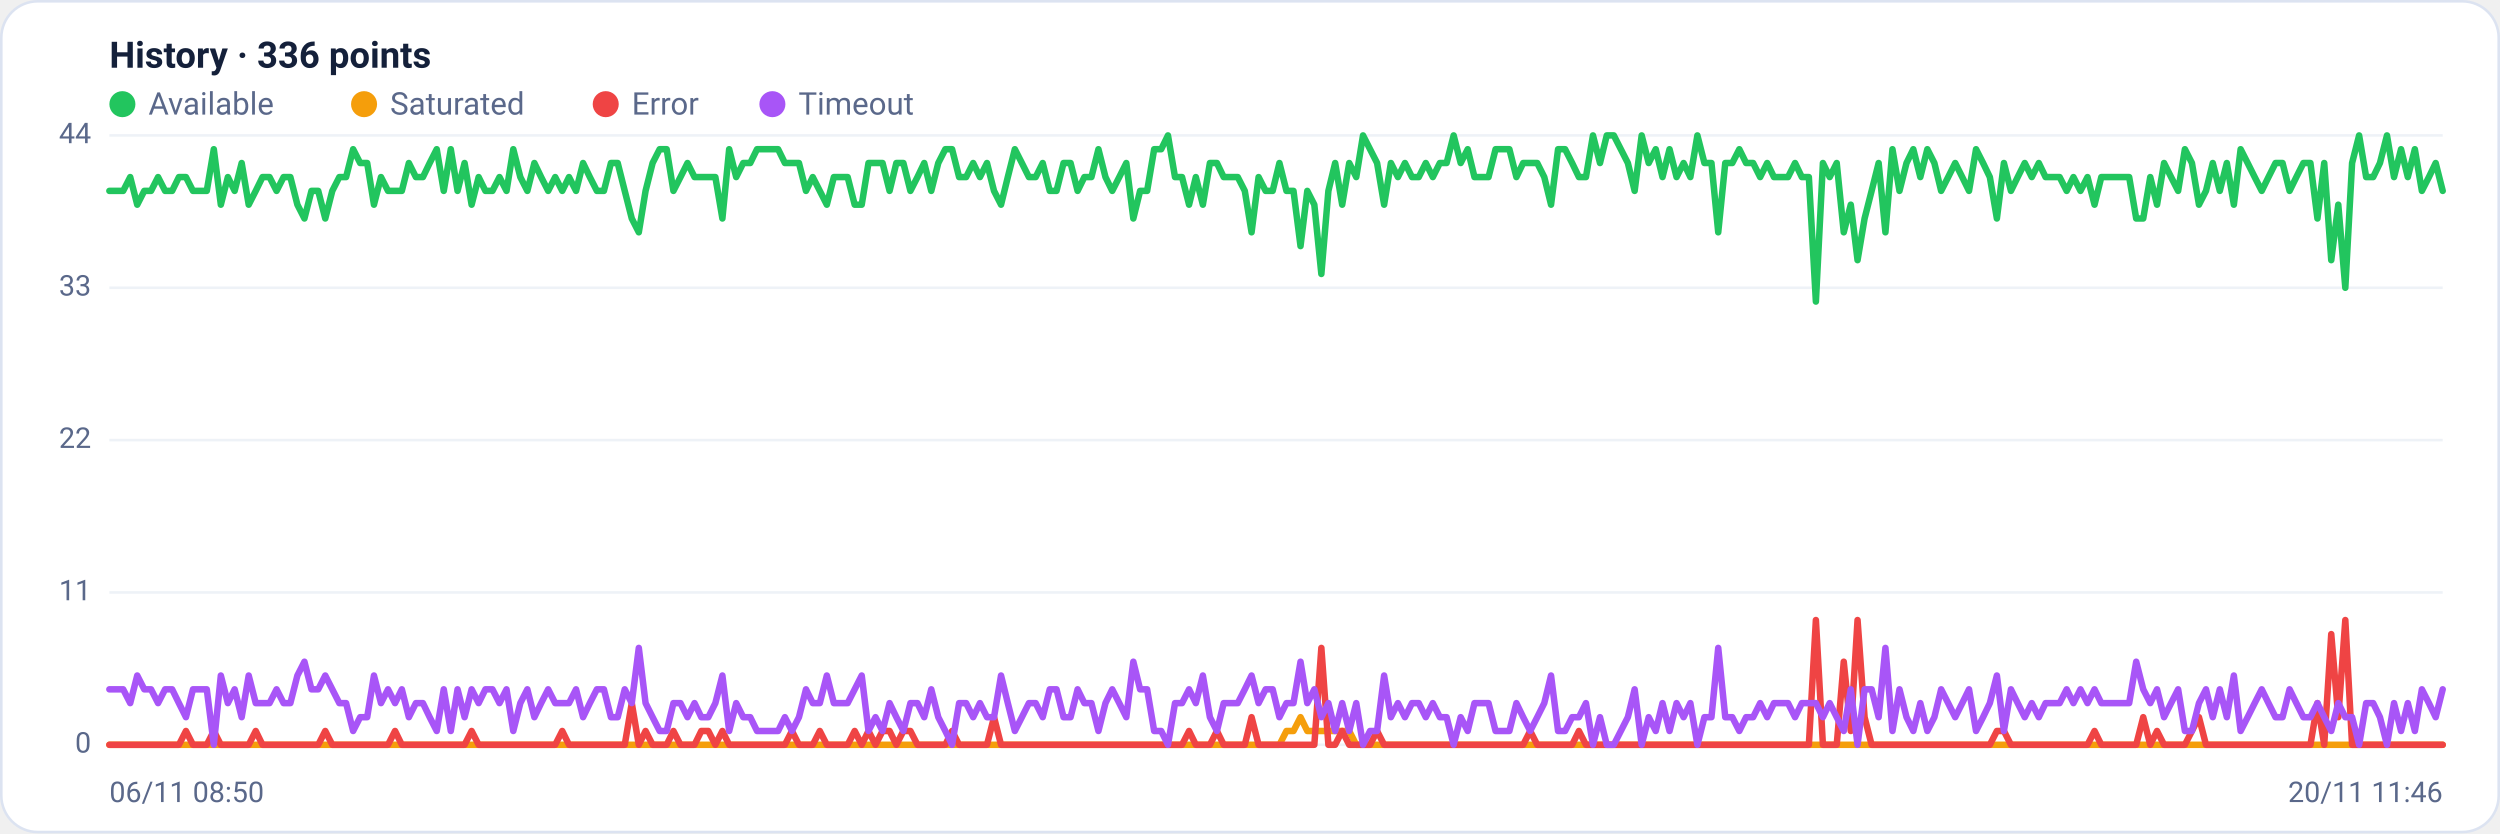
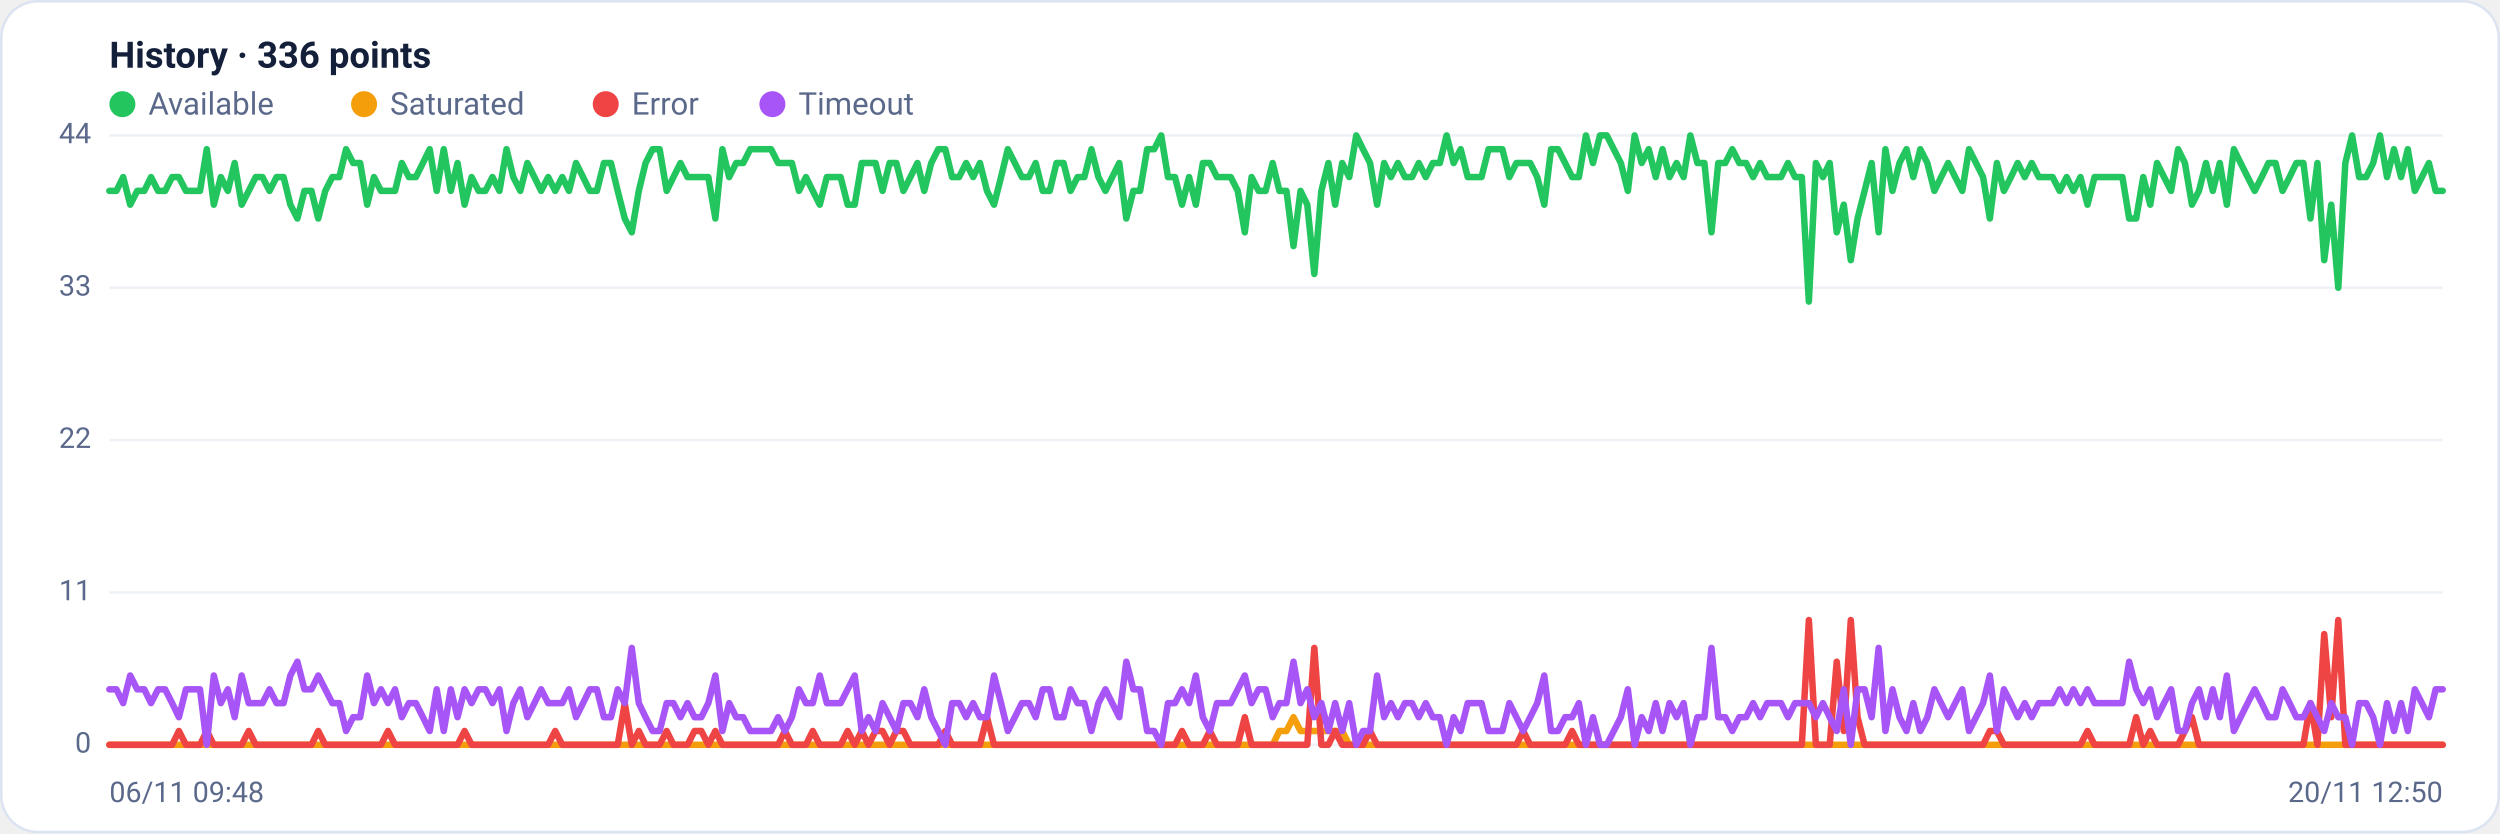
<svg xmlns="http://www.w3.org/2000/svg" viewBox="0 0 960 320" width="960" height="320" font-family="Segoe UI, system-ui, -apple-system, Roboto, Helvetica, Arial, sans-serif" role="img" aria-label="Availability history per region">
  <rect x="0.5" y="0.5" width="959" height="319" rx="14" fill="#ffffff" stroke="#dce3f1" />
  <text x="42" y="26" font-size="14" font-weight="600" fill="#14203a">History · 336 points</text>
  <circle cx="47" cy="40" r="5" fill="#22c55e" />
  <text x="57" y="44" font-size="12" fill="#5a688a">Available</text>
  <circle cx="139.8" cy="40" r="5" fill="#f59e0b" />
  <text x="149.8" y="44" font-size="12" fill="#5a688a">Saturated</text>
  <circle cx="232.6" cy="40" r="5" fill="#ef4444" />
  <text x="242.6" y="44" font-size="12" fill="#5a688a">Error</text>
  <circle cx="296.6" cy="40" r="5" fill="#a855f7" />
  <text x="306.6" y="44" font-size="12" fill="#5a688a">Timeout</text>
  <line x1="42" y1="286.0" x2="938" y2="286.0" stroke="#eef2f7" stroke-width="1" />
  <text x="35" y="289.0" text-anchor="end" font-size="11" fill="#5a688a">0</text>
  <line x1="42" y1="227.5" x2="938" y2="227.5" stroke="#eef2f7" stroke-width="1" />
  <text x="35" y="230.5" text-anchor="end" font-size="11" fill="#5a688a">11</text>
  <line x1="42" y1="169.0" x2="938" y2="169.0" stroke="#eef2f7" stroke-width="1" />
  <text x="35" y="172.0" text-anchor="end" font-size="11" fill="#5a688a">22</text>
  <line x1="42" y1="110.5" x2="938" y2="110.5" stroke="#eef2f7" stroke-width="1" />
  <text x="35" y="113.5" text-anchor="end" font-size="11" fill="#5a688a">33</text>
  <line x1="42" y1="52.0" x2="938" y2="52.0" stroke="#eef2f7" stroke-width="1" />
  <text x="35" y="55.0" text-anchor="end" font-size="11" fill="#5a688a">44</text>
-   <polyline fill="none" stroke="#22c55e" stroke-width="2.5" stroke-linejoin="round" stroke-linecap="round" points="42.0,73.3 44.7,73.3 47.3,73.3 50.0,68.0 52.7,78.6 55.4,73.3 58.0,73.3 60.7,68.0 63.4,73.3 66.1,73.3 68.7,68.0 71.4,68.0 74.1,73.3 76.8,73.3 79.4,73.3 82.1,57.3 84.8,78.6 87.5,68.0 90.1,73.3 92.8,62.6 95.5,78.6 98.2,73.3 100.8,68.0 103.5,68.0 106.2,73.3 108.9,68.0 111.5,68.0 114.2,78.6 116.9,83.9 119.6,73.3 122.2,73.3 124.9,83.9 127.6,73.3 130.3,68.0 132.9,68.0 135.6,57.3 138.3,62.6 141.0,62.6 143.6,78.6 146.3,68.0 149.0,73.3 151.7,73.3 154.3,73.3 157.0,62.6 159.7,68.0 162.4,68.0 165.0,62.6 167.7,57.3 170.4,73.3 173.1,57.3 175.7,73.3 178.4,62.6 181.1,78.6 183.8,68.0 186.4,73.3 189.1,73.3 191.8,68.0 194.5,73.3 197.1,57.3 199.8,68.0 202.5,73.3 205.2,62.6 207.8,68.0 210.5,73.3 213.2,68.0 215.9,73.3 218.5,68.0 221.2,73.3 223.9,62.6 226.5,68.0 229.2,73.3 231.9,73.3 234.6,62.6 237.2,62.6 239.9,73.3 242.6,83.9 245.3,89.2 247.9,73.3 250.6,62.6 253.3,57.3 256.0,57.3 258.6,73.3 261.3,68.0 264.0,62.6 266.7,68.0 269.3,68.0 272.0,68.0 274.7,68.0 277.4,83.9 280.0,57.3 282.7,68.0 285.4,62.6 288.1,62.6 290.7,57.3 293.4,57.3 296.1,57.3 298.8,57.3 301.4,62.6 304.1,62.6 306.8,62.6 309.5,73.3 312.1,68.0 314.8,73.3 317.5,78.6 320.2,68.0 322.8,68.0 325.5,68.0 328.2,78.6 330.9,78.6 333.5,62.6 336.2,62.6 338.9,62.6 341.6,73.3 344.2,62.6 346.9,62.6 349.6,73.3 352.3,68.0 354.9,62.6 357.6,73.3 360.3,62.6 363.0,57.3 365.6,57.3 368.3,68.0 371.0,68.0 373.7,62.6 376.3,68.0 379.0,62.6 381.7,73.3 384.4,78.6 387.0,68.0 389.7,57.3 392.4,62.6 395.1,68.0 397.7,68.0 400.4,62.6 403.1,73.3 405.7,73.3 408.4,62.6 411.1,62.6 413.8,73.3 416.4,68.0 419.1,68.0 421.8,57.3 424.5,68.0 427.1,73.3 429.8,68.0 432.5,62.6 435.2,83.9 437.8,73.3 440.5,73.3 443.2,57.3 445.9,57.3 448.5,52.0 451.2,68.0 453.9,68.0 456.6,78.6 459.2,68.0 461.9,78.6 464.6,62.6 467.3,62.6 469.9,68.0 472.6,68.0 475.3,68.0 478.0,73.3 480.6,89.2 483.3,68.0 486.0,73.3 488.7,73.3 491.3,62.6 494.0,73.3 496.7,73.3 499.4,94.5 502.0,73.3 504.7,78.6 507.4,105.2 510.1,73.3 512.7,62.6 515.4,78.6 518.1,62.6 520.8,68.0 523.4,52.0 526.1,57.3 528.8,62.6 531.5,78.6 534.1,62.6 536.8,68.0 539.5,62.6 542.2,68.0 544.8,68.0 547.5,62.6 550.2,68.0 552.9,62.6 555.5,62.6 558.2,52.0 560.9,62.6 563.6,57.3 566.2,68.0 568.9,68.0 571.6,68.0 574.3,57.3 576.9,57.3 579.6,57.3 582.3,68.0 584.9,62.6 587.6,62.6 590.3,62.6 593.0,68.0 595.6,78.6 598.3,57.3 601.0,57.3 603.7,62.6 606.3,68.0 609.0,68.0 611.7,52.0 614.4,62.6 617.0,52.0 619.7,52.0 622.4,57.3 625.1,62.6 627.7,73.3 630.4,52.0 633.1,62.6 635.8,57.3 638.4,68.0 641.1,57.3 643.8,68.0 646.5,62.6 649.1,68.0 651.8,52.0 654.5,62.6 657.2,62.6 659.8,89.2 662.5,62.6 665.2,62.6 667.9,57.3 670.5,62.6 673.2,62.6 675.9,68.0 678.6,62.6 681.2,68.0 683.9,68.0 686.6,68.0 689.3,62.6 691.9,68.0 694.6,68.0 697.3,115.8 700.0,62.6 702.6,68.0 705.3,62.6 708.0,89.2 710.7,78.6 713.3,99.9 716.0,83.9 718.7,73.3 721.4,62.6 724.0,89.2 726.7,57.3 729.4,73.3 732.1,62.6 734.7,57.3 737.4,68.0 740.1,57.3 742.8,62.6 745.4,73.3 748.1,68.0 750.8,62.6 753.5,68.0 756.1,73.3 758.8,57.3 761.5,62.6 764.1,68.0 766.8,83.9 769.5,62.6 772.2,73.3 774.8,68.0 777.5,62.6 780.2,68.0 782.9,62.6 785.5,68.0 788.2,68.0 790.9,68.0 793.6,73.3 796.2,68.0 798.9,73.3 801.6,68.0 804.3,78.6 806.9,68.0 809.6,68.0 812.3,68.0 815.0,68.0 817.6,68.0 820.3,83.9 823.0,83.9 825.7,68.0 828.3,78.6 831.0,62.6 833.7,68.0 836.4,73.3 839.0,57.3 841.7,62.6 844.4,78.6 847.1,73.3 849.7,62.6 852.4,73.3 855.1,62.6 857.8,78.6 860.4,57.3 863.1,62.6 865.8,68.0 868.5,73.3 871.1,68.0 873.8,62.6 876.5,62.6 879.2,73.3 881.8,68.0 884.5,62.6 887.2,62.6 889.9,83.9 892.5,62.6 895.2,99.9 897.9,78.6 900.6,110.5 903.2,62.6 905.9,52.0 908.6,68.0 911.3,68.0 913.9,62.6 916.6,52.0 919.3,68.0 922.0,57.3 924.6,68.0 927.3,57.3 930.0,73.3 932.7,68.0 935.3,62.6 938.0,73.3" />
-   <polyline fill="none" stroke="#f59e0b" stroke-width="2.5" stroke-linejoin="round" stroke-linecap="round" points="42.0,286.0 44.7,286.0 47.3,286.0 50.0,286.0 52.7,286.0 55.4,286.0 58.0,286.0 60.7,286.0 63.4,286.0 66.1,286.0 68.7,286.0 71.4,286.0 74.1,286.0 76.8,286.0 79.4,286.0 82.1,286.0 84.8,286.0 87.5,286.0 90.1,286.0 92.8,286.0 95.5,286.0 98.2,286.0 100.8,286.0 103.5,286.0 106.2,286.0 108.9,286.0 111.5,286.0 114.2,286.0 116.9,286.0 119.6,286.0 122.2,286.0 124.9,286.0 127.6,286.0 130.3,286.0 132.9,286.0 135.6,286.0 138.3,286.0 141.0,286.0 143.6,286.0 146.3,286.0 149.0,286.0 151.7,286.0 154.3,286.0 157.0,286.0 159.7,286.0 162.4,286.0 165.0,286.0 167.7,286.0 170.4,286.0 173.1,286.0 175.7,286.0 178.4,286.0 181.1,286.0 183.8,286.0 186.4,286.0 189.1,286.0 191.8,286.0 194.5,286.0 197.1,286.0 199.8,286.0 202.5,286.0 205.2,286.0 207.8,286.0 210.5,286.0 213.2,286.0 215.9,286.0 218.5,286.0 221.2,286.0 223.9,286.0 226.5,286.0 229.2,286.0 231.9,286.0 234.6,286.0 237.2,286.0 239.9,286.0 242.6,286.0 245.3,286.0 247.9,286.0 250.6,286.0 253.3,286.0 256.0,286.0 258.6,286.0 261.3,286.0 264.0,286.0 266.7,286.0 269.3,286.0 272.0,286.0 274.7,286.0 277.4,286.0 280.0,286.0 282.7,286.0 285.4,286.0 288.1,286.0 290.7,286.0 293.4,286.0 296.1,286.0 298.8,286.0 301.4,286.0 304.1,286.0 306.8,286.0 309.5,286.0 312.1,286.0 314.8,286.0 317.5,286.0 320.2,286.0 322.8,286.0 325.5,286.0 328.2,286.0 330.9,286.0 333.5,286.0 336.2,286.0 338.9,286.0 341.6,286.0 344.2,286.0 346.9,286.0 349.6,286.0 352.3,286.0 354.9,286.0 357.6,286.0 360.3,286.0 363.0,286.0 365.6,286.0 368.3,286.0 371.0,286.0 373.7,286.0 376.3,286.0 379.0,286.0 381.7,286.0 384.4,286.0 387.0,286.0 389.7,286.0 392.4,286.0 395.1,286.0 397.7,286.0 400.4,286.0 403.1,286.0 405.7,286.0 408.4,286.0 411.1,286.0 413.8,286.0 416.4,286.0 419.1,286.0 421.8,286.0 424.5,286.0 427.1,286.0 429.8,286.0 432.5,286.0 435.2,286.0 437.8,286.0 440.5,286.0 443.2,286.0 445.9,286.0 448.5,286.0 451.2,286.0 453.9,286.0 456.6,286.0 459.2,286.0 461.9,286.0 464.6,286.0 467.3,286.0 469.9,286.0 472.6,286.0 475.3,286.0 478.0,286.0 480.6,286.0 483.3,286.0 486.0,286.0 488.7,286.0 491.3,286.0 494.0,280.7 496.7,280.7 499.4,275.4 502.0,280.7 504.7,280.7 507.4,280.7 510.1,280.7 512.7,280.7 515.4,280.7 518.1,280.7 520.8,286.0 523.4,286.0 526.1,286.0 528.8,286.0 531.5,286.0 534.1,286.0 536.8,286.0 539.5,286.0 542.2,286.0 544.8,286.0 547.5,286.0 550.2,286.0 552.9,286.0 555.5,286.0 558.2,286.0 560.9,286.0 563.6,286.0 566.2,286.0 568.9,286.0 571.6,286.0 574.3,286.0 576.9,286.0 579.6,286.0 582.3,286.0 584.9,286.0 587.6,286.0 590.3,286.0 593.0,286.0 595.6,286.0 598.3,286.0 601.0,286.0 603.7,286.0 606.3,286.0 609.0,286.0 611.7,286.0 614.4,286.0 617.0,286.0 619.7,286.0 622.4,286.0 625.1,286.0 627.7,286.0 630.4,286.0 633.1,286.0 635.8,286.0 638.4,286.0 641.1,286.0 643.8,286.0 646.5,286.0 649.1,286.0 651.8,286.0 654.5,286.0 657.2,286.0 659.8,286.0 662.5,286.0 665.2,286.0 667.9,286.0 670.5,286.0 673.2,286.0 675.9,286.0 678.6,286.0 681.2,286.0 683.9,286.0 686.6,286.0 689.3,286.0 691.9,286.0 694.6,286.0 697.3,286.0 700.0,286.0 702.6,286.0 705.3,286.0 708.0,286.0 710.7,286.0 713.3,286.0 716.0,286.0 718.7,286.0 721.4,286.0 724.0,286.0 726.7,286.0 729.4,286.0 732.1,286.0 734.7,286.0 737.4,286.0 740.1,286.0 742.8,286.0 745.4,286.0 748.1,286.0 750.8,286.0 753.5,286.0 756.1,286.0 758.8,286.0 761.5,286.0 764.1,286.0 766.8,286.0 769.5,286.0 772.2,286.0 774.8,286.0 777.5,286.0 780.2,286.0 782.9,286.0 785.5,286.0 788.2,286.0 790.9,286.0 793.6,286.0 796.2,286.0 798.9,286.0 801.6,286.0 804.3,286.0 806.9,286.0 809.6,286.0 812.3,286.0 815.0,286.0 817.6,286.0 820.3,286.0 823.0,286.0 825.7,286.0 828.3,286.0 831.0,286.0 833.7,286.0 836.4,286.0 839.0,286.0 841.7,286.0 844.4,286.0 847.1,286.0 849.7,286.0 852.4,286.0 855.1,286.0 857.8,286.0 860.4,286.0 863.1,286.0 865.8,286.0 868.5,286.0 871.1,286.0 873.8,286.0 876.5,286.0 879.2,286.0 881.8,286.0 884.5,286.0 887.2,286.0 889.9,286.0 892.5,286.0 895.2,286.0 897.9,286.0 900.6,286.0 903.2,286.0 905.9,286.0 908.6,286.0 911.3,286.0 913.9,286.0 916.6,286.0 919.3,286.0 922.0,286.0 924.6,286.0 927.3,286.0 930.0,286.0 932.7,286.0 935.3,286.0 938.0,286.0" />
-   <polyline fill="none" stroke="#ef4444" stroke-width="2.5" stroke-linejoin="round" stroke-linecap="round" points="42.0,286.0 44.7,286.0 47.3,286.0 50.0,286.0 52.7,286.0 55.4,286.0 58.0,286.0 60.7,286.0 63.4,286.0 66.1,286.0 68.7,286.0 71.4,280.7 74.1,286.0 76.8,286.0 79.4,286.0 82.1,280.7 84.8,286.0 87.5,286.0 90.1,286.0 92.8,286.0 95.5,286.0 98.2,280.7 100.8,286.0 103.5,286.0 106.2,286.0 108.9,286.0 111.5,286.0 114.2,286.0 116.9,286.0 119.6,286.0 122.2,286.0 124.9,280.7 127.6,286.0 130.3,286.0 132.9,286.0 135.6,286.0 138.3,286.0 141.0,286.0 143.6,286.0 146.3,286.0 149.0,286.0 151.7,280.7 154.3,286.0 157.0,286.0 159.7,286.0 162.4,286.0 165.0,286.0 167.7,286.0 170.4,286.0 173.1,286.0 175.7,286.0 178.4,286.0 181.1,280.7 183.8,286.0 186.4,286.0 189.1,286.0 191.8,286.0 194.5,286.0 197.1,286.0 199.8,286.0 202.5,286.0 205.2,286.0 207.8,286.0 210.5,286.0 213.2,286.0 215.9,280.7 218.5,286.0 221.2,286.0 223.9,286.0 226.5,286.0 229.2,286.0 231.9,286.0 234.6,286.0 237.2,286.0 239.9,286.0 242.6,270.0 245.3,286.0 247.9,280.7 250.6,286.0 253.3,286.0 256.0,286.0 258.6,280.7 261.3,286.0 264.0,286.0 266.7,286.0 269.3,280.7 272.0,280.7 274.7,286.0 277.4,280.7 280.0,286.0 282.7,286.0 285.4,286.0 288.1,286.0 290.7,286.0 293.4,286.0 296.1,286.0 298.8,286.0 301.4,286.0 304.1,280.7 306.8,286.0 309.5,286.0 312.1,286.0 314.8,280.7 317.5,286.0 320.2,286.0 322.8,286.0 325.5,286.0 328.2,280.7 330.9,286.0 333.5,280.7 336.2,286.0 338.9,280.7 341.6,280.7 344.2,286.0 346.9,280.7 349.6,280.7 352.3,286.0 354.9,286.0 357.6,286.0 360.3,286.0 363.0,286.0 365.6,280.7 368.3,286.0 371.0,286.0 373.7,286.0 376.3,286.0 379.0,286.0 381.7,275.4 384.4,286.0 387.0,286.0 389.7,286.0 392.4,286.0 395.1,286.0 397.7,286.0 400.4,286.0 403.1,286.0 405.7,286.0 408.4,286.0 411.1,286.0 413.8,286.0 416.4,286.0 419.1,286.0 421.8,286.0 424.5,286.0 427.1,286.0 429.8,286.0 432.5,286.0 435.2,286.0 437.8,286.0 440.5,286.0 443.2,286.0 445.9,286.0 448.5,286.0 451.2,286.0 453.9,286.0 456.6,280.7 459.2,286.0 461.9,286.0 464.6,286.0 467.3,280.7 469.9,286.0 472.6,286.0 475.3,286.0 478.0,286.0 480.6,275.4 483.3,286.0 486.0,286.0 488.7,286.0 491.3,286.0 494.0,286.0 496.7,286.0 499.4,286.0 502.0,286.0 504.7,286.0 507.4,248.8 510.1,286.0 512.7,286.0 515.4,280.7 518.1,286.0 520.8,286.0 523.4,286.0 526.1,286.0 528.8,280.7 531.5,286.0 534.1,286.0 536.8,286.0 539.5,286.0 542.2,286.0 544.8,286.0 547.5,286.0 550.2,286.0 552.9,286.0 555.5,286.0 558.2,286.0 560.9,286.0 563.6,286.0 566.2,286.0 568.9,286.0 571.6,286.0 574.3,286.0 576.9,286.0 579.6,286.0 582.3,286.0 584.9,286.0 587.6,280.7 590.3,286.0 593.0,286.0 595.6,286.0 598.3,286.0 601.0,286.0 603.7,286.0 606.3,280.7 609.0,286.0 611.7,286.0 614.4,286.0 617.0,286.0 619.7,286.0 622.4,286.0 625.1,286.0 627.7,286.0 630.4,286.0 633.1,286.0 635.8,286.0 638.4,286.0 641.1,286.0 643.8,286.0 646.5,286.0 649.1,286.0 651.8,286.0 654.5,286.0 657.2,286.0 659.8,286.0 662.5,286.0 665.2,286.0 667.9,286.0 670.5,286.0 673.2,286.0 675.9,286.0 678.6,286.0 681.2,286.0 683.9,286.0 686.6,286.0 689.3,286.0 691.9,286.0 694.6,286.0 697.3,238.1 700.0,286.0 702.6,286.0 705.3,286.0 708.0,254.1 710.7,280.7 713.3,238.1 716.0,275.4 718.7,286.0 721.4,286.0 724.0,286.0 726.7,286.0 729.4,286.0 732.1,286.0 734.7,286.0 737.4,286.0 740.1,286.0 742.8,286.0 745.4,286.0 748.1,286.0 750.8,286.0 753.5,286.0 756.1,286.0 758.8,286.0 761.5,286.0 764.1,286.0 766.8,280.7 769.5,280.7 772.2,286.0 774.8,286.0 777.5,286.0 780.2,286.0 782.9,286.0 785.5,286.0 788.2,286.0 790.9,286.0 793.6,286.0 796.2,286.0 798.9,286.0 801.6,286.0 804.3,280.7 806.9,286.0 809.6,286.0 812.3,286.0 815.0,286.0 817.6,286.0 820.3,286.0 823.0,275.4 825.7,286.0 828.3,280.7 831.0,286.0 833.7,286.0 836.4,286.0 839.0,286.0 841.7,280.7 844.4,275.4 847.1,286.0 849.7,286.0 852.4,286.0 855.1,286.0 857.8,286.0 860.4,286.0 863.1,286.0 865.8,286.0 868.5,286.0 871.1,286.0 873.8,286.0 876.5,286.0 879.2,286.0 881.8,286.0 884.5,286.0 887.2,286.0 889.9,270.0 892.5,286.0 895.2,243.5 897.9,275.4 900.6,238.1 903.2,286.0 905.9,286.0 908.6,286.0 911.3,286.0 913.9,286.0 916.6,286.0 919.3,286.0 922.0,286.0 924.6,286.0 927.3,286.0 930.0,286.0 932.7,286.0 935.3,286.0 938.0,286.0" />
-   <polyline fill="none" stroke="#a855f7" stroke-width="2.5" stroke-linejoin="round" stroke-linecap="round" points="42.0,264.7 44.7,264.7 47.3,264.7 50.0,270.0 52.7,259.4 55.4,264.7 58.0,264.7 60.7,270.0 63.4,264.7 66.1,264.7 68.7,270.0 71.4,275.4 74.1,264.7 76.8,264.7 79.4,264.7 82.1,286.0 84.8,259.4 87.5,270.0 90.1,264.7 92.8,275.4 95.5,259.4 98.2,270.0 100.8,270.0 103.5,270.0 106.2,264.7 108.9,270.0 111.5,270.0 114.2,259.4 116.9,254.1 119.6,264.7 122.2,264.7 124.9,259.4 127.6,264.7 130.3,270.0 132.9,270.0 135.6,280.7 138.3,275.4 141.0,275.4 143.6,259.4 146.3,270.0 149.0,264.7 151.7,270.0 154.3,264.7 157.0,275.4 159.7,270.0 162.4,270.0 165.0,275.4 167.7,280.7 170.4,264.7 173.1,280.7 175.7,264.7 178.4,275.4 181.1,264.7 183.8,270.0 186.4,264.7 189.1,264.7 191.8,270.0 194.5,264.7 197.1,280.7 199.8,270.0 202.5,264.7 205.2,275.4 207.8,270.0 210.5,264.7 213.2,270.0 215.9,270.0 218.5,270.0 221.2,264.7 223.9,275.4 226.5,270.0 229.2,264.7 231.9,264.7 234.6,275.4 237.2,275.4 239.9,264.7 242.6,270.0 245.3,248.8 247.9,270.0 250.6,275.4 253.3,280.7 256.0,280.7 258.6,270.0 261.3,270.0 264.0,275.4 266.7,270.0 269.3,275.4 272.0,275.4 274.7,270.0 277.4,259.4 280.0,280.7 282.7,270.0 285.4,275.4 288.1,275.4 290.7,280.7 293.4,280.7 296.1,280.7 298.8,280.7 301.4,275.4 304.1,280.7 306.8,275.4 309.5,264.7 312.1,270.0 314.8,270.0 317.5,259.4 320.2,270.0 322.8,270.0 325.5,270.0 328.2,264.7 330.9,259.4 333.5,280.7 336.2,275.4 338.9,280.7 341.6,270.0 344.2,275.4 346.9,280.7 349.6,270.0 352.3,270.0 354.9,275.4 357.6,264.7 360.3,275.4 363.0,280.7 365.6,286.0 368.3,270.0 371.0,270.0 373.7,275.4 376.3,270.0 379.0,275.4 381.7,275.4 384.4,259.4 387.0,270.0 389.7,280.7 392.4,275.4 395.1,270.0 397.7,270.0 400.4,275.4 403.1,264.7 405.7,264.7 408.4,275.4 411.1,275.4 413.8,264.7 416.4,270.0 419.1,270.0 421.8,280.7 424.5,270.0 427.1,264.7 429.8,270.0 432.5,275.4 435.2,254.1 437.8,264.7 440.5,264.7 443.2,280.7 445.9,280.7 448.5,286.0 451.2,270.0 453.9,270.0 456.6,264.7 459.2,270.0 461.9,259.4 464.6,275.4 467.3,280.7 469.9,270.0 472.6,270.0 475.3,270.0 478.0,264.7 480.6,259.4 483.3,270.0 486.0,264.7 488.7,264.7 491.3,275.4 494.0,270.0 496.7,270.0 499.4,254.1 502.0,270.0 504.7,264.7 507.4,275.4 510.1,270.0 512.7,280.7 515.4,270.0 518.1,280.7 520.8,270.0 523.4,286.0 526.1,280.7 528.8,280.7 531.5,259.4 534.1,275.4 536.8,270.0 539.5,275.4 542.2,270.0 544.8,270.0 547.5,275.4 550.2,270.0 552.9,275.4 555.5,275.4 558.2,286.0 560.9,275.4 563.6,280.7 566.2,270.0 568.9,270.0 571.6,270.0 574.3,280.7 576.9,280.7 579.6,280.7 582.3,270.0 584.9,275.4 587.6,280.7 590.3,275.4 593.0,270.0 595.6,259.4 598.3,280.7 601.0,280.7 603.7,275.4 606.3,275.4 609.0,270.0 611.7,286.0 614.4,275.4 617.0,286.0 619.7,286.0 622.4,280.7 625.1,275.4 627.7,264.7 630.4,286.0 633.1,275.4 635.8,280.7 638.4,270.0 641.1,280.7 643.8,270.0 646.5,275.4 649.1,270.0 651.8,286.0 654.5,275.4 657.2,275.4 659.8,248.8 662.5,275.4 665.2,275.4 667.9,280.7 670.5,275.4 673.2,275.4 675.9,270.0 678.6,275.4 681.2,270.0 683.9,270.0 686.6,270.0 689.3,275.4 691.9,270.0 694.6,270.0 697.3,270.0 700.0,275.4 702.6,270.0 705.3,275.4 708.0,280.7 710.7,264.7 713.3,286.0 716.0,264.7 718.7,264.7 721.4,275.4 724.0,248.8 726.7,280.7 729.4,264.7 732.1,275.4 734.7,280.7 737.4,270.0 740.1,280.7 742.8,275.4 745.4,264.7 748.1,270.0 750.8,275.4 753.5,270.0 756.1,264.7 758.8,280.7 761.5,275.4 764.1,270.0 766.8,259.4 769.5,280.7 772.2,264.7 774.8,270.0 777.5,275.4 780.2,270.0 782.9,275.4 785.5,270.0 788.2,270.0 790.9,270.0 793.6,264.7 796.2,270.0 798.9,264.7 801.6,270.0 804.3,264.7 806.9,270.0 809.6,270.0 812.3,270.0 815.0,270.0 817.6,270.0 820.3,254.1 823.0,264.7 825.7,270.0 828.3,264.7 831.0,275.4 833.7,270.0 836.4,264.7 839.0,280.7 841.7,280.7 844.4,270.0 847.1,264.7 849.7,275.4 852.4,264.7 855.1,275.4 857.8,259.4 860.4,280.7 863.1,275.4 865.8,270.0 868.5,264.7 871.1,270.0 873.8,275.4 876.5,275.4 879.2,264.7 881.8,270.0 884.5,275.4 887.2,275.4 889.9,270.0 892.5,275.4 895.2,280.7 897.9,270.0 900.6,275.4 903.2,275.4 905.9,286.0 908.6,270.0 911.3,270.0 913.9,275.4 916.6,286.0 919.3,270.0 922.0,280.7 924.6,270.0 927.3,280.7 930.0,264.7 932.7,270.0 935.3,275.4 938.0,264.7" />
-   <text x="42" y="308" font-size="11" fill="#5a688a">06/11 08:50</text>
-   <text x="938" y="308" text-anchor="end" font-size="11" fill="#5a688a">20/11 11:46</text>
+   <polyline fill="none" stroke="#22c55e" stroke-width="2.5" stroke-linejoin="round" stroke-linecap="round" points="42.0,73.3 44.7,73.3 47.3,68.0 50.0,78.6 52.7,73.3 55.4,73.3 58.0,68.0 60.7,73.3 63.4,73.3 66.1,68.0 68.7,68.0 71.4,73.3 74.1,73.3 76.8,73.3 79.4,57.3 82.1,78.6 84.8,68.0 87.5,73.3 90.1,62.6 92.8,78.6 95.5,73.3 98.2,68.0 100.8,68.0 103.5,73.3 106.2,68.0 108.9,68.0 111.5,78.6 114.2,83.9 116.9,73.3 119.6,73.3 122.2,83.9 124.9,73.3 127.6,68.0 130.3,68.0 132.9,57.3 135.6,62.6 138.3,62.6 141.0,78.6 143.6,68.0 146.3,73.3 149.0,73.3 151.7,73.3 154.3,62.6 157.0,68.0 159.7,68.0 162.4,62.6 165.0,57.3 167.7,73.3 170.4,57.3 173.1,73.3 175.7,62.6 178.4,78.6 181.1,68.0 183.8,73.3 186.4,73.3 189.1,68.0 191.8,73.3 194.5,57.3 197.1,68.0 199.8,73.3 202.5,62.6 205.2,68.0 207.8,73.3 210.5,68.0 213.2,73.3 215.9,68.0 218.5,73.3 221.2,62.6 223.9,68.0 226.5,73.3 229.2,73.3 231.9,62.6 234.6,62.6 237.2,73.3 239.9,83.9 242.6,89.2 245.3,73.3 247.9,62.6 250.6,57.3 253.3,57.3 256.0,73.3 258.6,68.0 261.3,62.6 264.0,68.0 266.7,68.0 269.3,68.0 272.0,68.0 274.7,83.9 277.4,57.3 280.0,68.0 282.7,62.6 285.4,62.6 288.1,57.3 290.7,57.3 293.4,57.3 296.1,57.3 298.8,62.6 301.4,62.6 304.1,62.6 306.8,73.3 309.5,68.0 312.1,73.3 314.8,78.6 317.5,68.0 320.2,68.0 322.8,68.0 325.5,78.6 328.2,78.6 330.9,62.6 333.5,62.6 336.2,62.6 338.9,73.3 341.6,62.6 344.2,62.6 346.9,73.3 349.6,68.0 352.3,62.6 354.9,73.3 357.6,62.6 360.3,57.3 363.0,57.3 365.6,68.0 368.3,68.0 371.0,62.6 373.7,68.0 376.3,62.6 379.0,73.3 381.7,78.6 384.4,68.0 387.0,57.3 389.7,62.6 392.4,68.0 395.1,68.0 397.7,62.6 400.4,73.3 403.1,73.3 405.7,62.6 408.4,62.6 411.1,73.3 413.8,68.0 416.4,68.0 419.1,57.3 421.8,68.0 424.5,73.3 427.1,68.0 429.8,62.6 432.5,83.9 435.2,73.3 437.8,73.3 440.5,57.3 443.2,57.3 445.9,52.0 448.5,68.0 451.2,68.0 453.9,78.6 456.6,68.0 459.2,78.6 461.9,62.6 464.6,62.6 467.3,68.0 469.9,68.0 472.6,68.0 475.3,73.3 478.0,89.2 480.6,68.0 483.3,73.3 486.0,73.3 488.7,62.6 491.3,73.3 494.0,73.3 496.7,94.5 499.4,73.3 502.0,78.6 504.7,105.2 507.4,73.3 510.1,62.6 512.7,78.6 515.4,62.6 518.1,68.0 520.8,52.0 523.4,57.3 526.1,62.6 528.8,78.6 531.5,62.6 534.1,68.0 536.8,62.6 539.5,68.0 542.2,68.0 544.8,62.6 547.5,68.0 550.2,62.6 552.9,62.6 555.5,52.0 558.2,62.6 560.9,57.3 563.6,68.0 566.2,68.0 568.9,68.0 571.6,57.3 574.3,57.3 576.9,57.3 579.6,68.0 582.3,62.6 584.9,62.6 587.6,62.6 590.3,68.0 593.0,78.6 595.6,57.3 598.3,57.3 601.0,62.6 603.7,68.0 606.3,68.0 609.0,52.0 611.7,62.6 614.4,52.0 617.0,52.0 619.7,57.3 622.4,62.6 625.1,73.3 627.7,52.0 630.4,62.6 633.1,57.3 635.8,68.0 638.4,57.3 641.1,68.0 643.8,62.6 646.5,68.0 649.1,52.0 651.8,62.6 654.5,62.6 657.2,89.2 659.8,62.6 662.5,62.6 665.2,57.3 667.9,62.6 670.5,62.6 673.2,68.0 675.9,62.6 678.6,68.0 681.2,68.0 683.9,68.0 686.6,62.6 689.3,68.0 691.9,68.0 694.6,115.8 697.3,62.6 700.0,68.0 702.6,62.6 705.3,89.2 708.0,78.6 710.7,99.9 713.3,83.9 716.0,73.3 718.7,62.6 721.4,89.2 724.0,57.3 726.7,73.3 729.4,62.6 732.1,57.3 734.7,68.0 737.4,57.3 740.1,62.6 742.8,73.3 745.4,68.0 748.1,62.6 750.8,68.0 753.5,73.3 756.1,57.3 758.8,62.6 761.5,68.0 764.1,83.9 766.8,62.6 769.5,73.3 772.2,68.0 774.8,62.6 777.5,68.0 780.2,62.6 782.9,68.0 785.5,68.0 788.2,68.0 790.9,73.3 793.6,68.0 796.2,73.3 798.9,68.0 801.6,78.6 804.3,68.0 806.9,68.0 809.6,68.0 812.3,68.0 815.0,68.0 817.6,83.9 820.3,83.9 823.0,68.0 825.7,78.6 828.3,62.6 831.0,68.0 833.7,73.3 836.4,57.3 839.0,62.6 841.7,78.6 844.4,73.3 847.1,62.6 849.7,73.3 852.4,62.6 855.1,78.6 857.8,57.3 860.4,62.6 863.1,68.0 865.8,73.3 868.5,68.0 871.1,62.6 873.8,62.6 876.5,73.3 879.2,68.0 881.8,62.6 884.5,62.6 887.2,83.9 889.9,62.6 892.5,99.9 895.2,78.6 897.9,110.5 900.6,62.6 903.2,52.0 905.9,68.0 908.6,68.0 911.3,62.6 913.9,52.0 916.6,68.0 919.3,57.3 922.0,68.0 924.6,57.3 927.3,73.3 930.0,68.0 932.7,62.6 935.3,73.3 938.0,73.3" />
+   <polyline fill="none" stroke="#f59e0b" stroke-width="2.5" stroke-linejoin="round" stroke-linecap="round" points="42.0,286.0 44.7,286.0 47.3,286.0 50.0,286.0 52.7,286.0 55.4,286.0 58.0,286.0 60.7,286.0 63.4,286.0 66.1,286.0 68.7,286.0 71.4,286.0 74.1,286.0 76.8,286.0 79.4,286.0 82.1,286.0 84.8,286.0 87.5,286.0 90.1,286.0 92.8,286.0 95.5,286.0 98.2,286.0 100.8,286.0 103.5,286.0 106.2,286.0 108.9,286.0 111.5,286.0 114.2,286.0 116.9,286.0 119.6,286.0 122.2,286.0 124.9,286.0 127.6,286.0 130.3,286.0 132.9,286.0 135.6,286.0 138.3,286.0 141.0,286.0 143.6,286.0 146.3,286.0 149.0,286.0 151.7,286.0 154.3,286.0 157.0,286.0 159.7,286.0 162.4,286.0 165.0,286.0 167.7,286.0 170.4,286.0 173.1,286.0 175.7,286.0 178.4,286.0 181.1,286.0 183.8,286.0 186.4,286.0 189.1,286.0 191.8,286.0 194.5,286.0 197.1,286.0 199.8,286.0 202.5,286.0 205.2,286.0 207.8,286.0 210.5,286.0 213.2,286.0 215.9,286.0 218.5,286.0 221.2,286.0 223.9,286.0 226.5,286.0 229.2,286.0 231.9,286.0 234.6,286.0 237.2,286.0 239.9,286.0 242.6,286.0 245.3,286.0 247.9,286.0 250.6,286.0 253.3,286.0 256.0,286.0 258.6,286.0 261.3,286.0 264.0,286.0 266.7,286.0 269.3,286.0 272.0,286.0 274.7,286.0 277.4,286.0 280.0,286.0 282.7,286.0 285.4,286.0 288.1,286.0 290.7,286.0 293.4,286.0 296.1,286.0 298.8,286.0 301.4,286.0 304.1,286.0 306.8,286.0 309.5,286.0 312.1,286.0 314.8,286.0 317.5,286.0 320.2,286.0 322.8,286.0 325.5,286.0 328.2,286.0 330.9,286.0 333.5,286.0 336.2,286.0 338.9,286.0 341.6,286.0 344.2,286.0 346.9,286.0 349.6,286.0 352.3,286.0 354.9,286.0 357.6,286.0 360.3,286.0 363.0,286.0 365.6,286.0 368.3,286.0 371.0,286.0 373.7,286.0 376.3,286.0 379.0,286.0 381.7,286.0 384.4,286.0 387.0,286.0 389.7,286.0 392.4,286.0 395.1,286.0 397.7,286.0 400.4,286.0 403.1,286.0 405.7,286.0 408.4,286.0 411.1,286.0 413.8,286.0 416.4,286.0 419.1,286.0 421.8,286.0 424.5,286.0 427.1,286.0 429.8,286.0 432.5,286.0 435.2,286.0 437.8,286.0 440.5,286.0 443.2,286.0 445.9,286.0 448.5,286.0 451.2,286.0 453.9,286.0 456.6,286.0 459.2,286.0 461.9,286.0 464.6,286.0 467.3,286.0 469.9,286.0 472.6,286.0 475.3,286.0 478.0,286.0 480.6,286.0 483.3,286.0 486.0,286.0 488.7,286.0 491.3,280.7 494.0,280.7 496.7,275.4 499.4,280.7 502.0,280.7 504.7,280.7 507.4,280.7 510.1,280.7 512.7,280.7 515.4,280.7 518.1,286.0 520.8,286.0 523.4,286.0 526.1,286.0 528.8,286.0 531.5,286.0 534.1,286.0 536.8,286.0 539.5,286.0 542.2,286.0 544.8,286.0 547.5,286.0 550.2,286.0 552.9,286.0 555.5,286.0 558.2,286.0 560.9,286.0 563.6,286.0 566.2,286.0 568.9,286.0 571.6,286.0 574.3,286.0 576.9,286.0 579.6,286.0 582.3,286.0 584.9,286.0 587.6,286.0 590.3,286.0 593.0,286.0 595.6,286.0 598.3,286.0 601.0,286.0 603.7,286.0 606.3,286.0 609.0,286.0 611.7,286.0 614.4,286.0 617.0,286.0 619.7,286.0 622.4,286.0 625.1,286.0 627.7,286.0 630.4,286.0 633.1,286.0 635.8,286.0 638.4,286.0 641.1,286.0 643.8,286.0 646.5,286.0 649.1,286.0 651.8,286.0 654.5,286.0 657.2,286.0 659.8,286.0 662.5,286.0 665.2,286.0 667.9,286.0 670.5,286.0 673.2,286.0 675.9,286.0 678.6,286.0 681.2,286.0 683.9,286.0 686.6,286.0 689.3,286.0 691.9,286.0 694.6,286.0 697.3,286.0 700.0,286.0 702.6,286.0 705.3,286.0 708.0,286.0 710.7,286.0 713.3,286.0 716.0,286.0 718.7,286.0 721.4,286.0 724.0,286.0 726.7,286.0 729.4,286.0 732.1,286.0 734.7,286.0 737.4,286.0 740.1,286.0 742.8,286.0 745.4,286.0 748.1,286.0 750.8,286.0 753.5,286.0 756.1,286.0 758.8,286.0 761.5,286.0 764.1,286.0 766.8,286.0 769.5,286.0 772.2,286.0 774.8,286.0 777.5,286.0 780.2,286.0 782.9,286.0 785.5,286.0 788.2,286.0 790.9,286.0 793.6,286.0 796.2,286.0 798.9,286.0 801.6,286.0 804.3,286.0 806.9,286.0 809.6,286.0 812.3,286.0 815.0,286.0 817.6,286.0 820.3,286.0 823.0,286.0 825.7,286.0 828.3,286.0 831.0,286.0 833.7,286.0 836.4,286.0 839.0,286.0 841.7,286.0 844.4,286.0 847.1,286.0 849.7,286.0 852.4,286.0 855.1,286.0 857.8,286.0 860.4,286.0 863.1,286.0 865.8,286.0 868.5,286.0 871.1,286.0 873.8,286.0 876.5,286.0 879.2,286.0 881.8,286.0 884.5,286.0 887.2,286.0 889.9,286.0 892.5,286.0 895.2,286.0 897.9,286.0 900.6,286.0 903.2,286.0 905.9,286.0 908.6,286.0 911.3,286.0 913.9,286.0 916.6,286.0 919.3,286.0 922.0,286.0 924.6,286.0 927.3,286.0 930.0,286.0 932.7,286.0 935.3,286.0 938.0,286.0" />
+   <polyline fill="none" stroke="#ef4444" stroke-width="2.5" stroke-linejoin="round" stroke-linecap="round" points="42.0,286.0 44.7,286.0 47.3,286.0 50.0,286.0 52.7,286.0 55.4,286.0 58.0,286.0 60.7,286.0 63.4,286.0 66.1,286.0 68.7,280.7 71.4,286.0 74.1,286.0 76.8,286.0 79.4,280.7 82.1,286.0 84.8,286.0 87.5,286.0 90.1,286.0 92.8,286.0 95.5,280.7 98.2,286.0 100.8,286.0 103.5,286.0 106.2,286.0 108.9,286.0 111.5,286.0 114.2,286.0 116.9,286.0 119.6,286.0 122.2,280.7 124.9,286.0 127.6,286.0 130.3,286.0 132.9,286.0 135.6,286.0 138.3,286.0 141.0,286.0 143.6,286.0 146.3,286.0 149.0,280.7 151.7,286.0 154.3,286.0 157.0,286.0 159.7,286.0 162.4,286.0 165.0,286.0 167.7,286.0 170.4,286.0 173.1,286.0 175.7,286.0 178.4,280.7 181.1,286.0 183.8,286.0 186.4,286.0 189.1,286.0 191.8,286.0 194.5,286.0 197.1,286.0 199.8,286.0 202.5,286.0 205.2,286.0 207.8,286.0 210.5,286.0 213.2,280.7 215.9,286.0 218.5,286.0 221.2,286.0 223.9,286.0 226.5,286.0 229.2,286.0 231.9,286.0 234.6,286.0 237.2,286.0 239.9,270.0 242.6,286.0 245.3,280.7 247.9,286.0 250.6,286.0 253.3,286.0 256.0,280.7 258.6,286.0 261.3,286.0 264.0,286.0 266.7,280.7 269.3,280.7 272.0,286.0 274.7,280.7 277.4,286.0 280.0,286.0 282.7,286.0 285.4,286.0 288.1,286.0 290.7,286.0 293.4,286.0 296.1,286.0 298.8,286.0 301.4,280.7 304.1,286.0 306.8,286.0 309.5,286.0 312.1,280.7 314.8,286.0 317.5,286.0 320.2,286.0 322.8,286.0 325.5,280.7 328.2,286.0 330.9,280.7 333.5,286.0 336.2,280.7 338.9,280.7 341.6,286.0 344.2,280.7 346.9,280.7 349.6,286.0 352.3,286.0 354.9,286.0 357.6,286.0 360.3,286.0 363.0,280.7 365.6,286.0 368.3,286.0 371.0,286.0 373.7,286.0 376.3,286.0 379.0,275.4 381.7,286.0 384.4,286.0 387.0,286.0 389.7,286.0 392.4,286.0 395.1,286.0 397.7,286.0 400.4,286.0 403.1,286.0 405.7,286.0 408.4,286.0 411.1,286.0 413.8,286.0 416.4,286.0 419.1,286.0 421.8,286.0 424.5,286.0 427.1,286.0 429.8,286.0 432.5,286.0 435.2,286.0 437.8,286.0 440.5,286.0 443.2,286.0 445.9,286.0 448.5,286.0 451.2,286.0 453.9,280.7 456.6,286.0 459.2,286.0 461.9,286.0 464.6,280.7 467.3,286.0 469.9,286.0 472.6,286.0 475.3,286.0 478.0,275.4 480.6,286.0 483.3,286.0 486.0,286.0 488.7,286.0 491.3,286.0 494.0,286.0 496.7,286.0 499.4,286.0 502.0,286.0 504.7,248.8 507.4,286.0 510.1,286.0 512.7,280.7 515.4,286.0 518.1,286.0 520.8,286.0 523.4,286.0 526.1,280.7 528.8,286.0 531.5,286.0 534.1,286.0 536.8,286.0 539.5,286.0 542.2,286.0 544.8,286.0 547.5,286.0 550.2,286.0 552.9,286.0 555.5,286.0 558.2,286.0 560.9,286.0 563.6,286.0 566.2,286.0 568.9,286.0 571.6,286.0 574.3,286.0 576.9,286.0 579.6,286.0 582.3,286.0 584.9,280.7 587.6,286.0 590.3,286.0 593.0,286.0 595.6,286.0 598.3,286.0 601.0,286.0 603.7,280.7 606.3,286.0 609.0,286.0 611.7,286.0 614.4,286.0 617.0,286.0 619.7,286.0 622.4,286.0 625.1,286.0 627.7,286.0 630.4,286.0 633.1,286.0 635.8,286.0 638.4,286.0 641.1,286.0 643.8,286.0 646.5,286.0 649.1,286.0 651.8,286.0 654.5,286.0 657.2,286.0 659.8,286.0 662.5,286.0 665.2,286.0 667.9,286.0 670.5,286.0 673.2,286.0 675.9,286.0 678.6,286.0 681.2,286.0 683.9,286.0 686.6,286.0 689.3,286.0 691.9,286.0 694.6,238.1 697.3,286.0 700.0,286.0 702.6,286.0 705.3,254.1 708.0,280.7 710.7,238.1 713.3,275.4 716.0,286.0 718.7,286.0 721.4,286.0 724.0,286.0 726.7,286.0 729.4,286.0 732.1,286.0 734.7,286.0 737.4,286.0 740.1,286.0 742.8,286.0 745.4,286.0 748.1,286.0 750.8,286.0 753.5,286.0 756.1,286.0 758.8,286.0 761.5,286.0 764.1,280.7 766.8,280.7 769.5,286.0 772.2,286.0 774.8,286.0 777.5,286.0 780.2,286.0 782.9,286.0 785.5,286.0 788.2,286.0 790.9,286.0 793.6,286.0 796.2,286.0 798.9,286.0 801.6,280.7 804.3,286.0 806.9,286.0 809.6,286.0 812.3,286.0 815.0,286.0 817.6,286.0 820.3,275.4 823.0,286.0 825.7,280.7 828.3,286.0 831.0,286.0 833.7,286.0 836.4,286.0 839.0,280.7 841.7,275.4 844.4,286.0 847.1,286.0 849.7,286.0 852.4,286.0 855.1,286.0 857.8,286.0 860.4,286.0 863.1,286.0 865.8,286.0 868.5,286.0 871.1,286.0 873.8,286.0 876.5,286.0 879.2,286.0 881.8,286.0 884.5,286.0 887.2,270.0 889.9,286.0 892.5,243.5 895.2,275.4 897.9,238.1 900.6,286.0 903.2,286.0 905.9,286.0 908.6,286.0 911.3,286.0 913.9,286.0 916.6,286.0 919.3,286.0 922.0,286.0 924.6,286.0 927.3,286.0 930.0,286.0 932.7,286.0 935.3,286.0 938.0,286.0" />
+   <polyline fill="none" stroke="#a855f7" stroke-width="2.5" stroke-linejoin="round" stroke-linecap="round" points="42.0,264.7 44.7,264.7 47.3,270.0 50.0,259.4 52.7,264.7 55.4,264.7 58.0,270.0 60.7,264.7 63.4,264.7 66.1,270.0 68.7,275.4 71.4,264.7 74.1,264.7 76.8,264.7 79.4,286.0 82.1,259.4 84.8,270.0 87.5,264.7 90.1,275.4 92.8,259.4 95.5,270.0 98.2,270.0 100.8,270.0 103.5,264.7 106.2,270.0 108.9,270.0 111.5,259.4 114.2,254.1 116.9,264.7 119.6,264.7 122.2,259.4 124.9,264.7 127.6,270.0 130.3,270.0 132.9,280.7 135.6,275.4 138.3,275.4 141.0,259.4 143.6,270.0 146.3,264.7 149.0,270.0 151.7,264.7 154.3,275.4 157.0,270.0 159.7,270.0 162.4,275.4 165.0,280.7 167.7,264.7 170.4,280.7 173.1,264.7 175.7,275.4 178.4,264.7 181.1,270.0 183.8,264.7 186.4,264.7 189.1,270.0 191.8,264.7 194.5,280.7 197.1,270.0 199.8,264.7 202.5,275.4 205.2,270.0 207.8,264.7 210.5,270.0 213.2,270.0 215.9,270.0 218.5,264.7 221.2,275.4 223.9,270.0 226.5,264.7 229.2,264.7 231.9,275.4 234.6,275.4 237.2,264.7 239.9,270.0 242.6,248.8 245.3,270.0 247.9,275.4 250.6,280.7 253.3,280.7 256.0,270.0 258.6,270.0 261.3,275.4 264.0,270.0 266.7,275.4 269.3,275.4 272.0,270.0 274.7,259.4 277.4,280.7 280.0,270.0 282.7,275.4 285.4,275.4 288.1,280.7 290.7,280.7 293.4,280.7 296.1,280.7 298.8,275.4 301.4,280.7 304.1,275.4 306.8,264.7 309.5,270.0 312.1,270.0 314.8,259.4 317.5,270.0 320.2,270.0 322.8,270.0 325.5,264.7 328.2,259.4 330.9,280.7 333.5,275.4 336.2,280.7 338.9,270.0 341.6,275.4 344.2,280.7 346.9,270.0 349.6,270.0 352.3,275.4 354.9,264.7 357.6,275.4 360.3,280.7 363.0,286.0 365.6,270.0 368.3,270.0 371.0,275.4 373.7,270.0 376.3,275.4 379.0,275.4 381.7,259.4 384.4,270.0 387.0,280.7 389.7,275.4 392.4,270.0 395.1,270.0 397.7,275.4 400.4,264.7 403.1,264.7 405.7,275.4 408.4,275.4 411.1,264.7 413.8,270.0 416.4,270.0 419.1,280.7 421.8,270.0 424.5,264.7 427.1,270.0 429.8,275.4 432.5,254.1 435.2,264.7 437.8,264.7 440.5,280.7 443.2,280.7 445.9,286.0 448.5,270.0 451.2,270.0 453.9,264.7 456.6,270.0 459.2,259.4 461.9,275.4 464.6,280.7 467.3,270.0 469.9,270.0 472.6,270.0 475.3,264.7 478.0,259.4 480.6,270.0 483.3,264.7 486.0,264.7 488.7,275.4 491.3,270.0 494.0,270.0 496.7,254.1 499.4,270.0 502.0,264.7 504.7,275.4 507.4,270.0 510.1,280.7 512.7,270.0 515.4,280.7 518.1,270.0 520.8,286.0 523.4,280.7 526.1,280.7 528.8,259.4 531.5,275.4 534.1,270.0 536.8,275.4 539.5,270.0 542.2,270.0 544.8,275.4 547.5,270.0 550.2,275.4 552.9,275.4 555.5,286.0 558.2,275.4 560.9,280.7 563.6,270.0 566.2,270.0 568.9,270.0 571.6,280.7 574.3,280.7 576.9,280.7 579.6,270.0 582.3,275.4 584.9,280.7 587.6,275.4 590.3,270.0 593.0,259.4 595.6,280.7 598.3,280.7 601.0,275.4 603.7,275.4 606.3,270.0 609.0,286.0 611.7,275.4 614.4,286.0 617.0,286.0 619.7,280.7 622.4,275.4 625.1,264.7 627.7,286.0 630.4,275.4 633.1,280.7 635.8,270.0 638.4,280.7 641.1,270.0 643.8,275.4 646.5,270.0 649.1,286.0 651.8,275.4 654.5,275.4 657.2,248.8 659.8,275.4 662.5,275.4 665.2,280.7 667.9,275.4 670.5,275.4 673.2,270.0 675.9,275.4 678.6,270.0 681.2,270.0 683.9,270.0 686.6,275.4 689.3,270.0 691.9,270.0 694.6,270.0 697.3,275.4 700.0,270.0 702.6,275.4 705.3,280.7 708.0,264.7 710.7,286.0 713.3,264.7 716.0,264.7 718.7,275.4 721.4,248.8 724.0,280.7 726.7,264.7 729.4,275.4 732.1,280.7 734.7,270.0 737.4,280.7 740.1,275.4 742.8,264.7 745.4,270.0 748.1,275.4 750.8,270.0 753.5,264.7 756.1,280.7 758.8,275.4 761.5,270.0 764.1,259.4 766.8,280.7 769.5,264.7 772.2,270.0 774.8,275.4 777.5,270.0 780.2,275.4 782.9,270.0 785.5,270.0 788.2,270.0 790.9,264.7 793.6,270.0 796.2,264.7 798.9,270.0 801.6,264.7 804.3,270.0 806.9,270.0 809.6,270.0 812.3,270.0 815.0,270.0 817.6,254.1 820.3,264.7 823.0,270.0 825.7,264.7 828.3,275.4 831.0,270.0 833.7,264.7 836.4,280.7 839.0,280.7 841.7,270.0 844.4,264.7 847.1,275.4 849.7,264.7 852.4,275.4 855.1,259.4 857.8,280.7 860.4,275.4 863.1,270.0 865.8,264.7 868.5,270.0 871.1,275.4 873.8,275.4 876.5,264.7 879.2,270.0 881.8,275.4 884.5,275.4 887.2,270.0 889.9,275.4 892.5,280.7 895.2,270.0 897.9,275.4 900.6,275.4 903.2,286.0 905.9,270.0 908.6,270.0 911.3,275.4 913.9,286.0 916.6,270.0 919.3,280.7 922.0,270.0 924.6,280.7 927.3,264.7 930.0,270.0 932.7,275.4 935.3,264.7 938.0,264.7" />
+   <text x="42" y="308" font-size="11" fill="#5a688a">06/11 09:48</text>
+   <text x="938" y="308" text-anchor="end" font-size="11" fill="#5a688a">20/11 12:50</text>
</svg>
